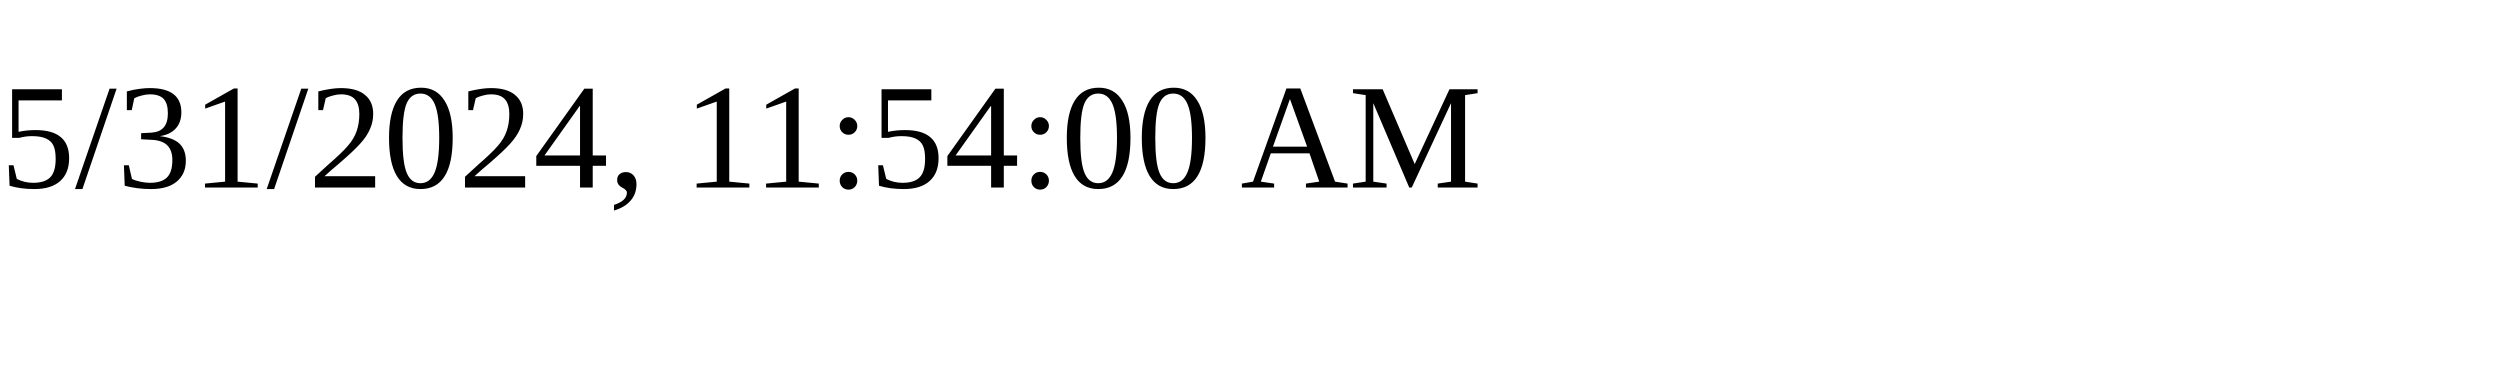
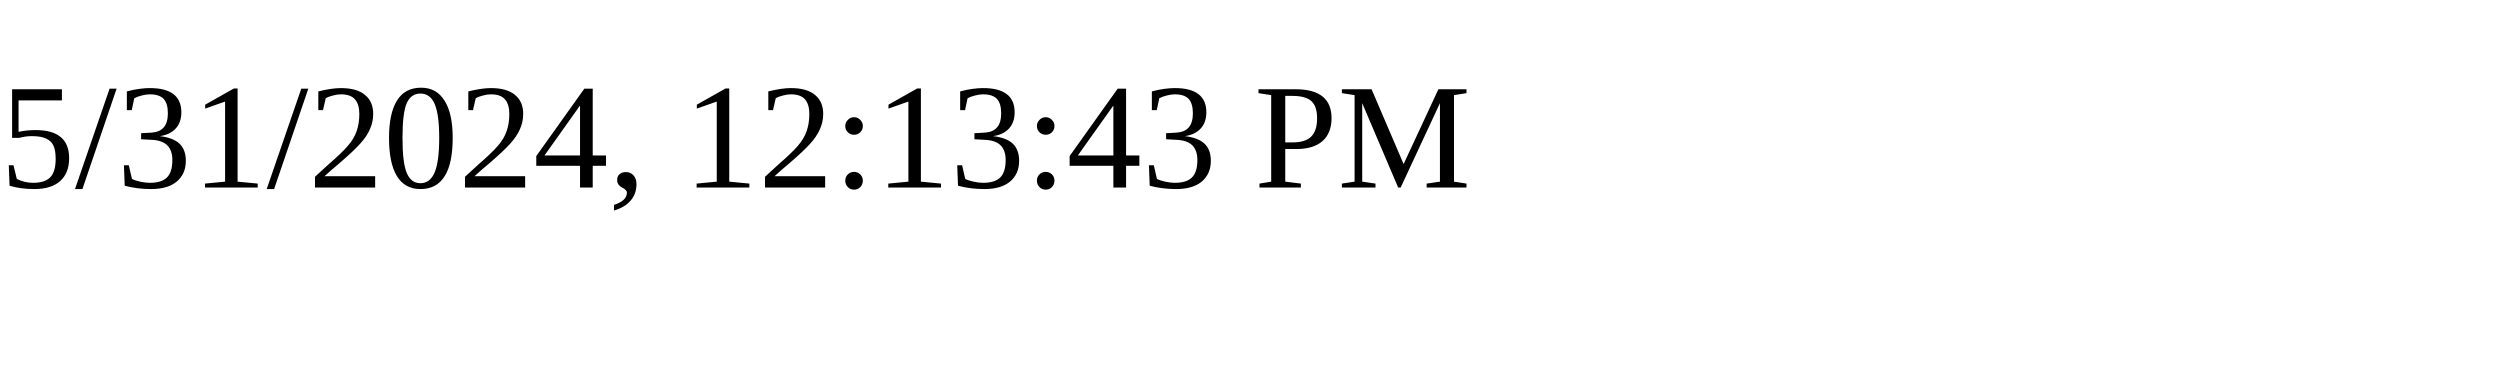
<svg xmlns="http://www.w3.org/2000/svg" height="30" width="200">
-   <text x="0" y="15">5/31/2024, 11:54:00 AM</text>
+   <text x="0" y="15">5/31/2024, 12:13:43 PM</text>
</svg>
